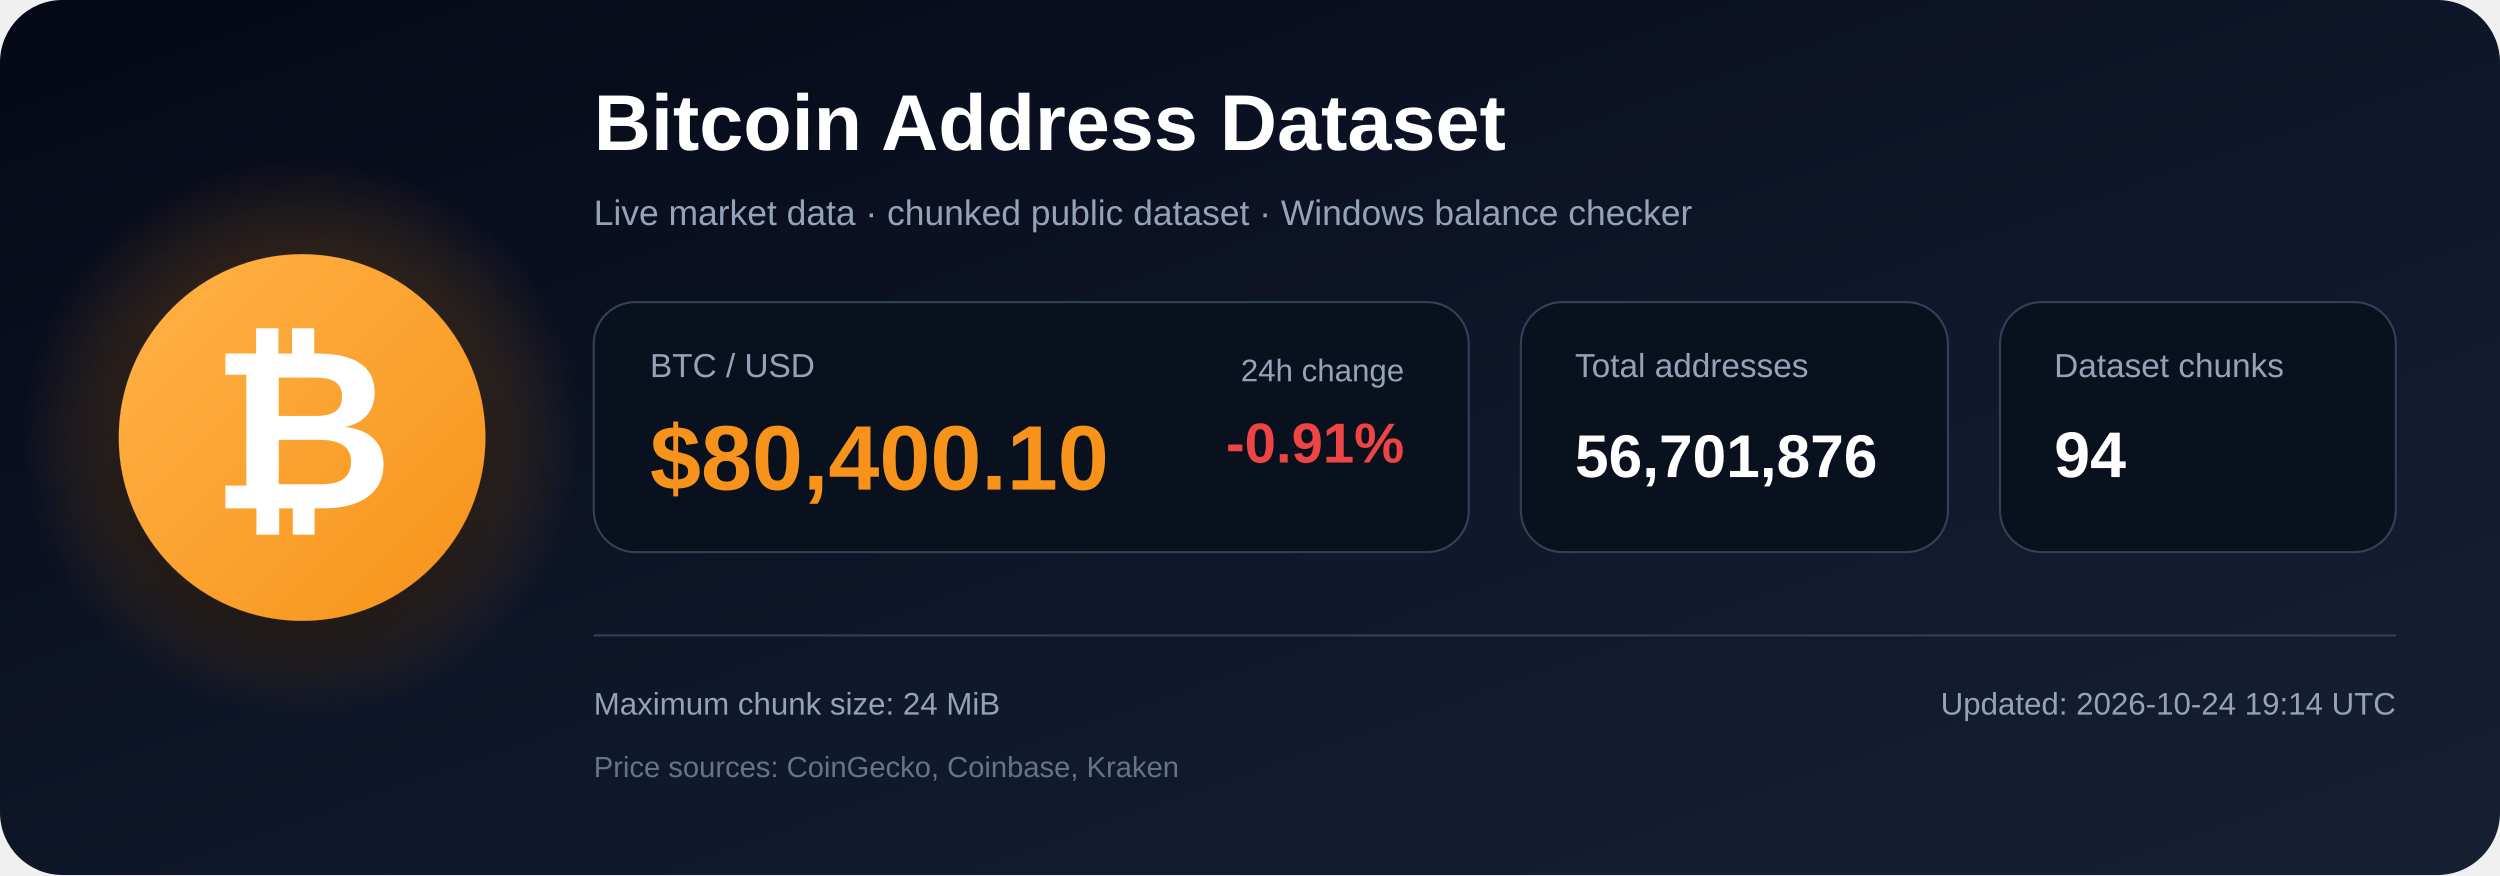
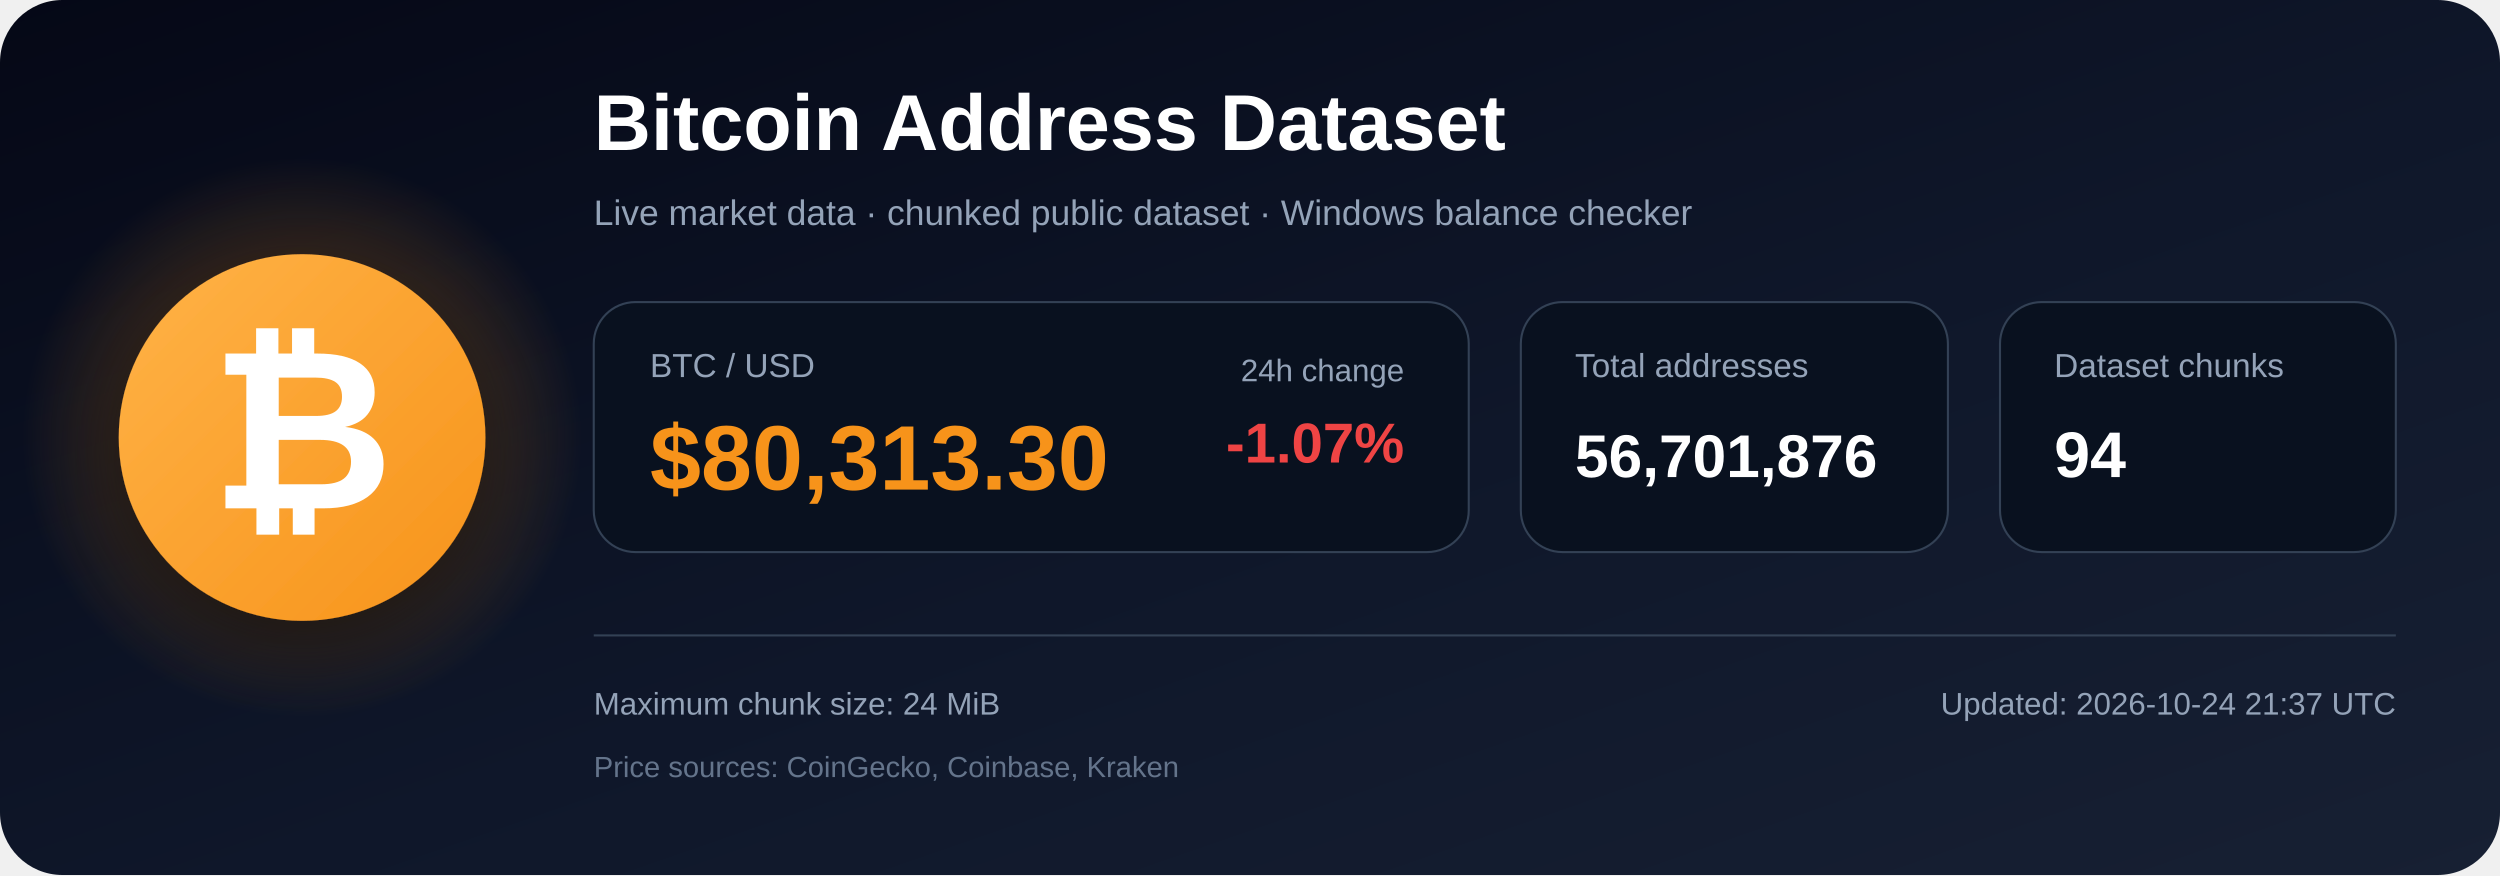
<svg xmlns="http://www.w3.org/2000/svg" width="1200" height="420" viewBox="0 0 1200 420" role="img" aria-labelledby="title description">
  <defs>
    <linearGradient id="bg" x1="0" y1="0" x2="1" y2="1">
      <stop offset="0%" stop-color="#050816" />
      <stop offset="55%" stop-color="#0f172a" />
      <stop offset="100%" stop-color="#172033" />
    </linearGradient>
    <radialGradient id="glow">
      <stop offset="0%" stop-color="#f7931a" stop-opacity=".48" />
      <stop offset="100%" stop-color="#f7931a" stop-opacity="0" />
    </radialGradient>
    <linearGradient id="orange" x1="0" y1="0" x2="1" y2="1">
      <stop offset="0%" stop-color="#ffb347" />
      <stop offset="100%" stop-color="#f7931a" />
    </linearGradient>
    <filter id="shadow" x="-40%" y="-40%" width="180%" height="180%">
      <feDropShadow dx="0" dy="12" stdDeviation="18" flood-color="#000000" flood-opacity=".50" />
    </filter>
  </defs>
  <rect width="1200" height="420" rx="30" fill="url(#bg)" />
  <circle cx="145" cy="210" r="135" fill="url(#glow)" />
  <circle cx="145" cy="210" r="88" fill="url(#orange)" filter="url(#shadow)" />
  <text x="145" y="244" text-anchor="middle" font-family="Arial, Helvetica, sans-serif" font-size="108" font-weight="700" fill="#ffffff">₿</text>
  <text x="285" y="72" font-family="Arial, Helvetica, sans-serif" font-size="38" font-weight="700" fill="#ffffff">
    Bitcoin Address Dataset
  </text>
  <text x="285" y="108" font-family="Arial, Helvetica, sans-serif" font-size="17" fill="#94a3b8">
    Live market data · chunked public dataset · Windows balance checker
  </text>
  <rect x="285" y="145" width="420" height="120" rx="20" fill="#09111f" stroke="#334155" />
  <text x="312" y="181" font-family="Arial, Helvetica, sans-serif" font-size="16" fill="#94a3b8">BTC / USD</text>
-   <text x="312" y="235" font-family="Arial, Helvetica, sans-serif" font-size="44" font-weight="700" fill="#f7931a">$80,400.10</text>
+   <text x="312" y="235" font-family="Arial, Helvetica, sans-serif" font-size="44" font-weight="700" fill="#f7931a">$80,313.30</text>
  <text x="674" y="183" text-anchor="end" font-family="Arial, Helvetica, sans-serif" font-size="15" fill="#94a3b8">24h change</text>
-   <text x="674" y="222" text-anchor="end" font-family="Arial, Helvetica, sans-serif" font-size="27" font-weight="700" fill="#ef4444">-0.91%</text>
+   <text x="674" y="222" text-anchor="end" font-family="Arial, Helvetica, sans-serif" font-size="27" font-weight="700" fill="#ef4444">-1.07%</text>
  <rect x="730" y="145" width="205" height="120" rx="20" fill="#09111f" stroke="#334155" />
  <text x="756" y="181" font-family="Arial, Helvetica, sans-serif" font-size="16" fill="#94a3b8">Total addresses</text>
  <text x="756" y="229" font-family="Arial, Helvetica, sans-serif" font-size="29" font-weight="700" fill="#ffffff">56,701,876</text>
  <rect x="960" y="145" width="190" height="120" rx="20" fill="#09111f" stroke="#334155" />
  <text x="986" y="181" font-family="Arial, Helvetica, sans-serif" font-size="16" fill="#94a3b8">Dataset chunks</text>
  <text x="986" y="229" font-family="Arial, Helvetica, sans-serif" font-size="31" font-weight="700" fill="#ffffff">94</text>
  <line x1="285" y1="305" x2="1150" y2="305" stroke="#334155" stroke-width="1" />
  <text x="285" y="343" font-family="Arial, Helvetica, sans-serif" font-size="15" fill="#94a3b8">
    Maximum chunk size: 24 MiB
  </text>
  <text x="285" y="373" font-family="Arial, Helvetica, sans-serif" font-size="14" fill="#64748b">
    Price sources: CoinGecko, Coinbase, Kraken
  </text>
  <text x="1150" y="343" text-anchor="end" font-family="Arial, Helvetica, sans-serif" font-size="15" fill="#94a3b8">
-     Updated: 2026-10-24 19:14 UTC
+     Updated: 2026-10-24 21:37 UTC
  </text>
</svg>
